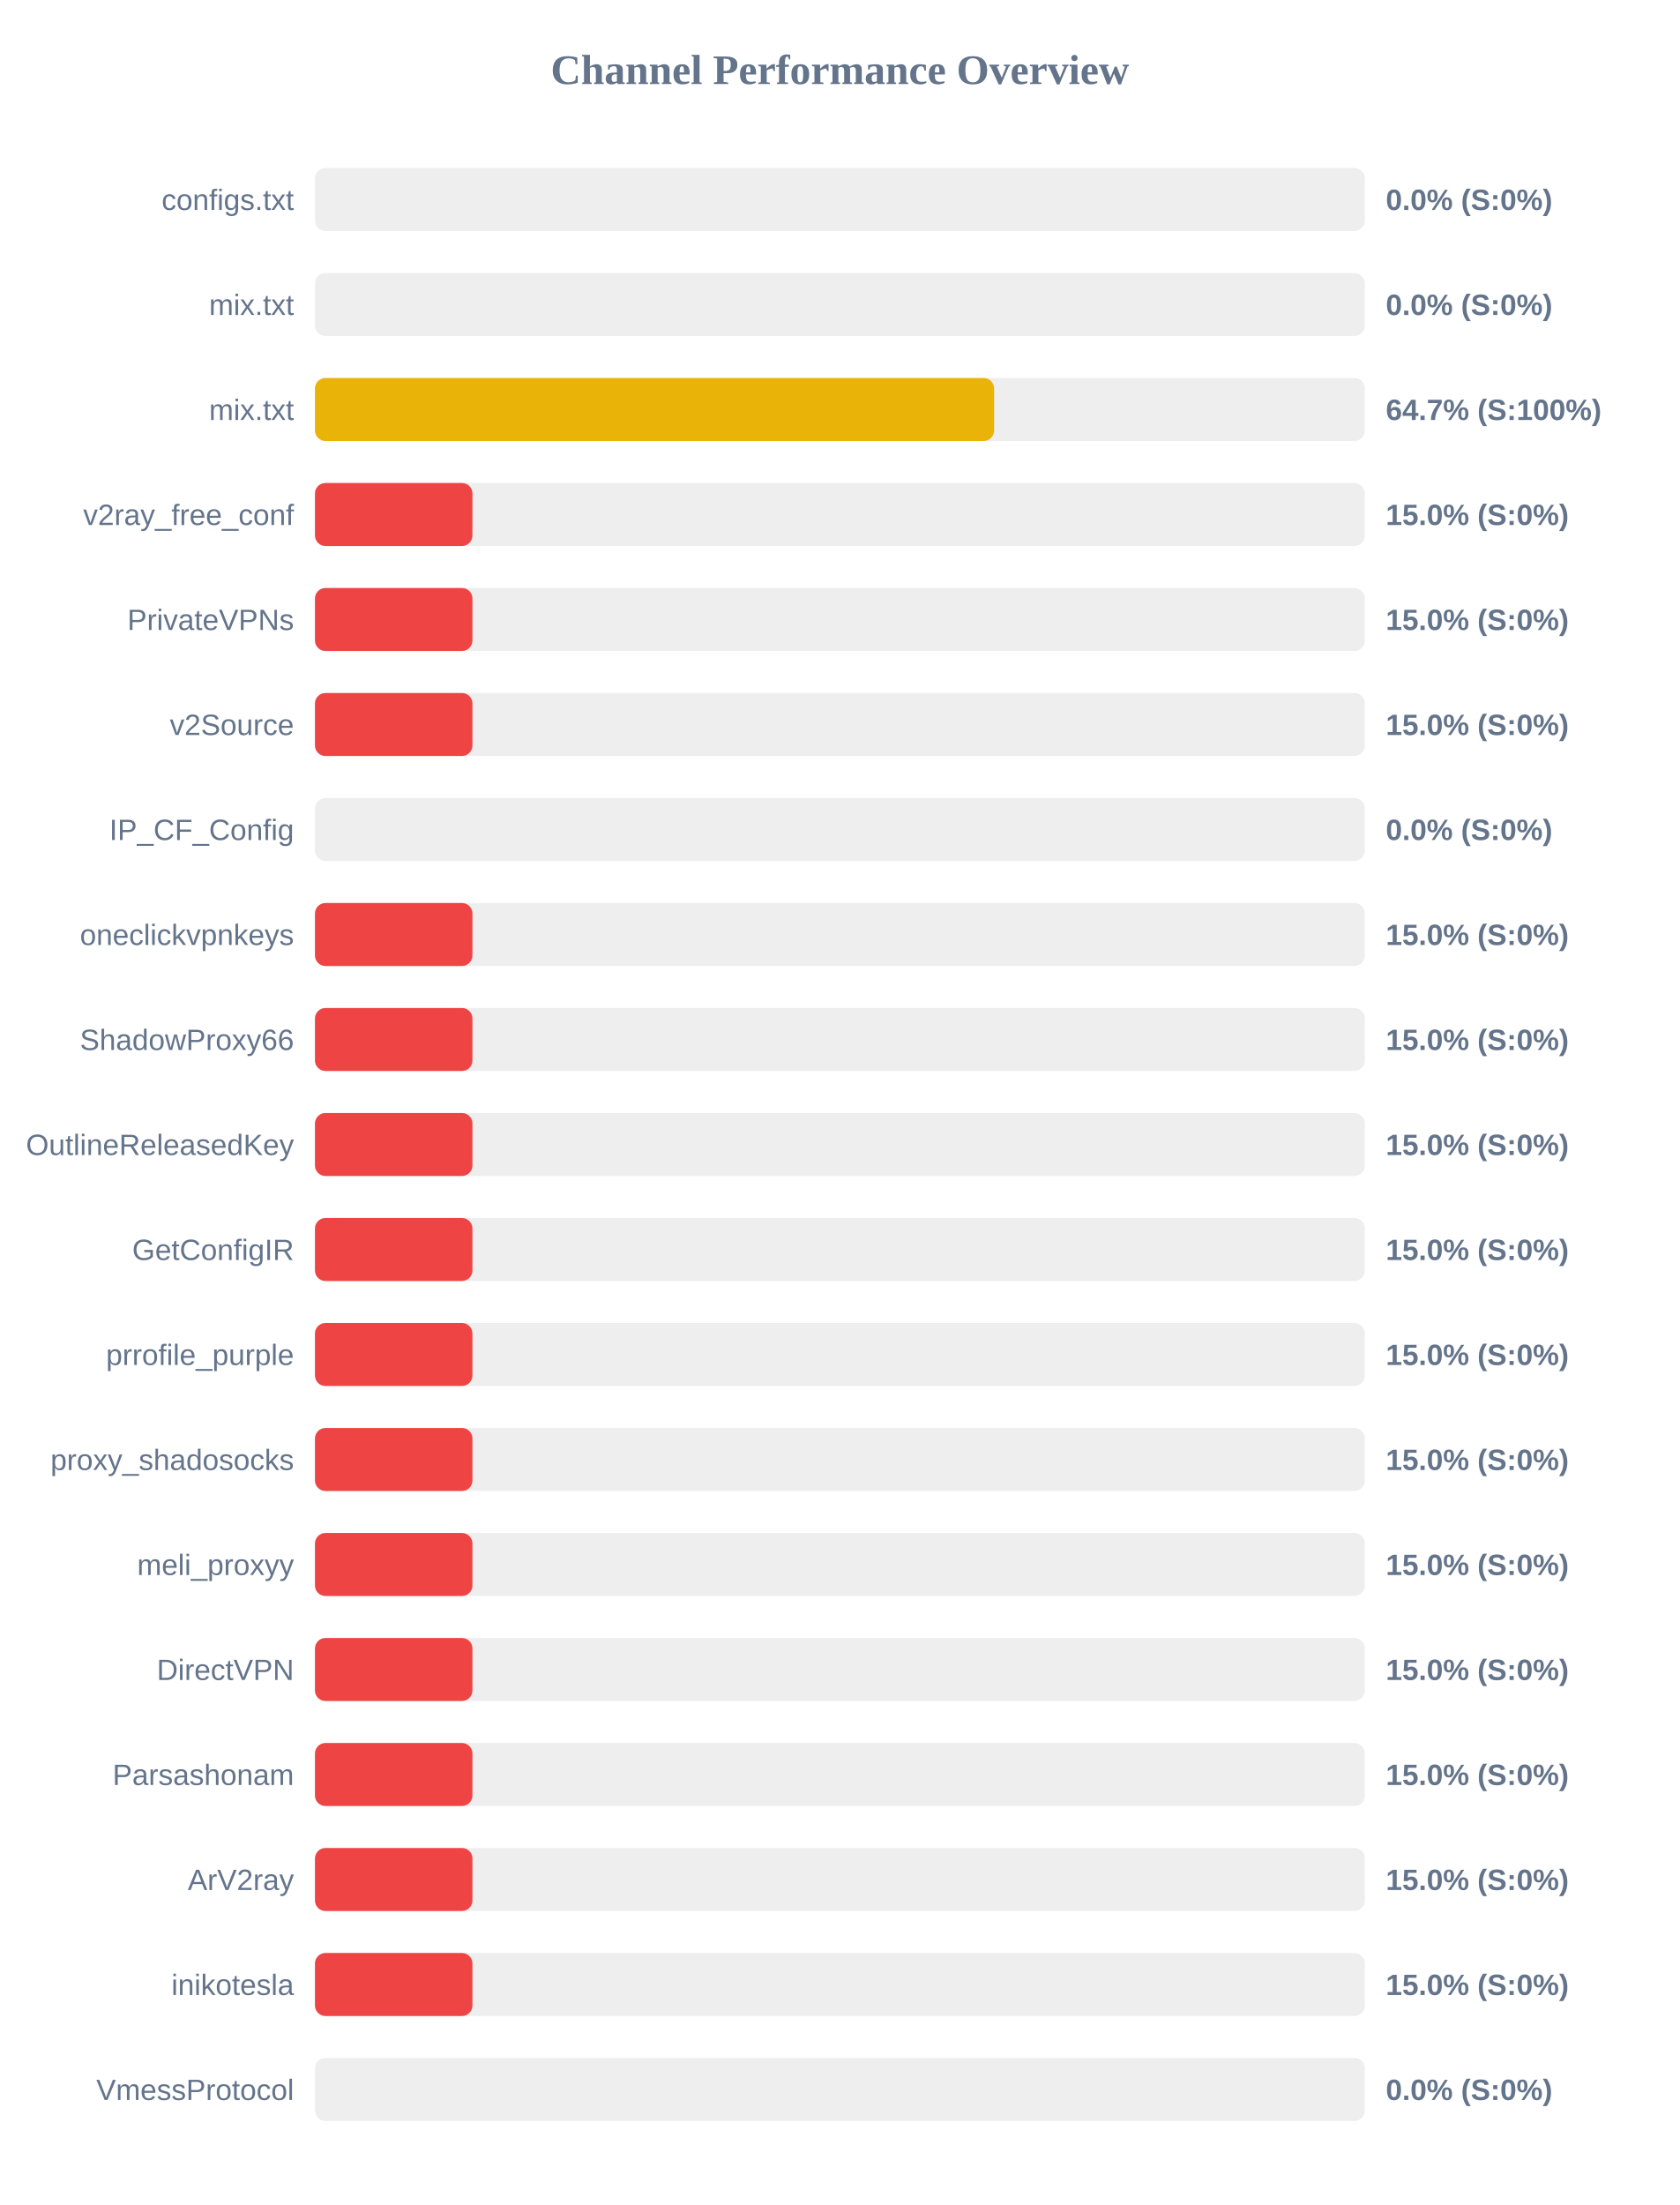
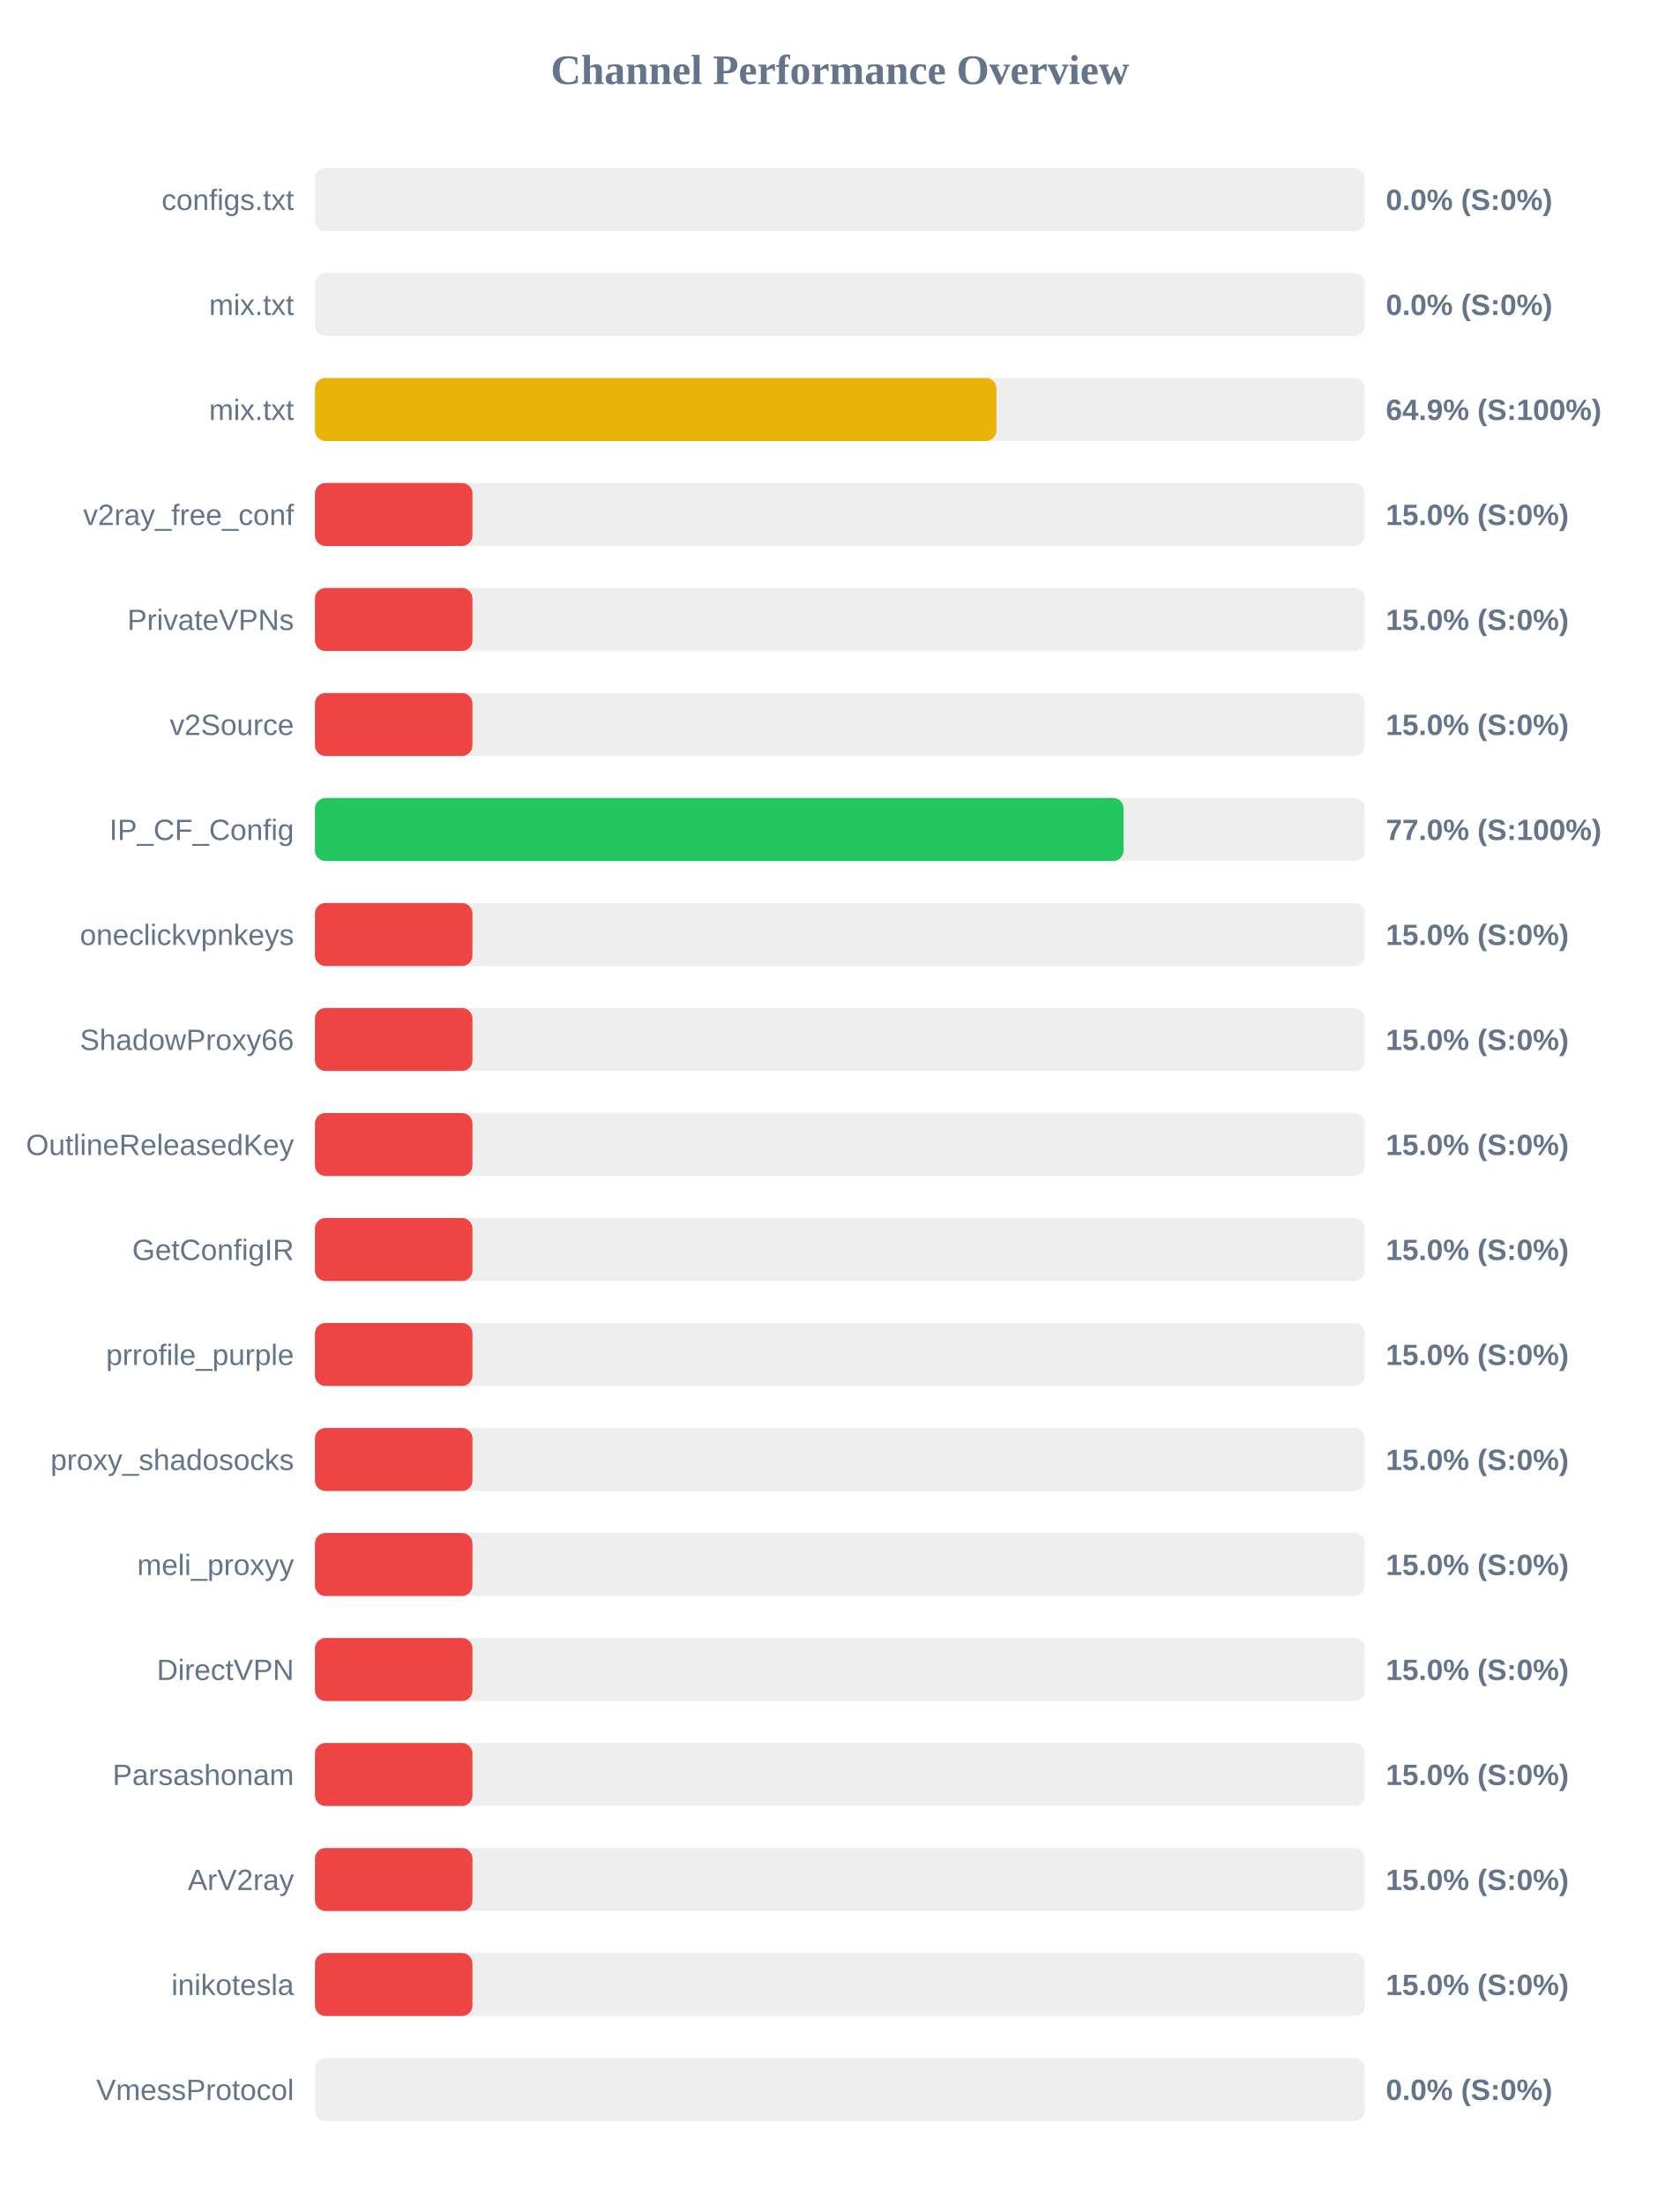
<svg xmlns="http://www.w3.org/2000/svg" width="800" height="1050" version="1.1">
  <style>
        .row { font: 14px Arial; fill: #64748b; }
        .score { font: bold 14px Arial; fill: #64748b; }
    </style>
  <text x="400" y="40" text-anchor="middle" font-size="20px" font-weight="bold" fill="#64748b">Channel Performance Overview</text>
  <rect x="150" y="80" width="500" height="30" fill="#eee" rx="5" />
  <rect x="150" y="80" width="0.0" height="30" fill="#ef4444" rx="5" />
  <text x="140" y="100" text-anchor="end" class="row">configs.txt</text>
  <text x="660" y="100" text-anchor="start" class="score">0.0% (S:0%)</text>
  <rect x="150" y="130" width="500" height="30" fill="#eee" rx="5" />
  <rect x="150" y="130" width="0.0" height="30" fill="#ef4444" rx="5" />
  <text x="140" y="150" text-anchor="end" class="row">mix.txt</text>
  <text x="660" y="150" text-anchor="start" class="score">0.0% (S:0%)</text>
  <rect x="150" y="180" width="500" height="30" fill="#eee" rx="5" />
-   <rect x="150" y="180" width="323.45" height="30" fill="#eab308" rx="5" />
+   <rect x="150" y="180" width="324.55" height="30" fill="#eab308" rx="5" />
  <text x="140" y="200" text-anchor="end" class="row">mix.txt</text>
-   <text x="660" y="200" text-anchor="start" class="score">64.7% (S:100%)</text>
+   <text x="660" y="200" text-anchor="start" class="score">64.9% (S:100%)</text>
  <rect x="150" y="230" width="500" height="30" fill="#eee" rx="5" />
  <rect x="150" y="230" width="75.0" height="30" fill="#ef4444" rx="5" />
  <text x="140" y="250" text-anchor="end" class="row">v2ray_free_conf</text>
  <text x="660" y="250" text-anchor="start" class="score">15.0% (S:0%)</text>
  <rect x="150" y="280" width="500" height="30" fill="#eee" rx="5" />
  <rect x="150" y="280" width="75.0" height="30" fill="#ef4444" rx="5" />
  <text x="140" y="300" text-anchor="end" class="row">PrivateVPNs</text>
  <text x="660" y="300" text-anchor="start" class="score">15.0% (S:0%)</text>
  <rect x="150" y="330" width="500" height="30" fill="#eee" rx="5" />
  <rect x="150" y="330" width="75.0" height="30" fill="#ef4444" rx="5" />
  <text x="140" y="350" text-anchor="end" class="row">v2Source</text>
  <text x="660" y="350" text-anchor="start" class="score">15.0% (S:0%)</text>
  <rect x="150" y="380" width="500" height="30" fill="#eee" rx="5" />
-   <rect x="150" y="380" width="0.0" height="30" fill="#ef4444" rx="5" />
+   <rect x="150" y="380" width="385.1" height="30" fill="#22c55e" rx="5" />
  <text x="140" y="400" text-anchor="end" class="row">IP_CF_Config</text>
-   <text x="660" y="400" text-anchor="start" class="score">0.0% (S:0%)</text>
+   <text x="660" y="400" text-anchor="start" class="score">77.0% (S:100%)</text>
  <rect x="150" y="430" width="500" height="30" fill="#eee" rx="5" />
  <rect x="150" y="430" width="75.0" height="30" fill="#ef4444" rx="5" />
  <text x="140" y="450" text-anchor="end" class="row">oneclickvpnkeys</text>
  <text x="660" y="450" text-anchor="start" class="score">15.0% (S:0%)</text>
  <rect x="150" y="480" width="500" height="30" fill="#eee" rx="5" />
  <rect x="150" y="480" width="75.0" height="30" fill="#ef4444" rx="5" />
  <text x="140" y="500" text-anchor="end" class="row">ShadowProxy66</text>
  <text x="660" y="500" text-anchor="start" class="score">15.0% (S:0%)</text>
  <rect x="150" y="530" width="500" height="30" fill="#eee" rx="5" />
  <rect x="150" y="530" width="75.0" height="30" fill="#ef4444" rx="5" />
  <text x="140" y="550" text-anchor="end" class="row">OutlineReleasedKey</text>
  <text x="660" y="550" text-anchor="start" class="score">15.0% (S:0%)</text>
  <rect x="150" y="580" width="500" height="30" fill="#eee" rx="5" />
  <rect x="150" y="580" width="75.0" height="30" fill="#ef4444" rx="5" />
  <text x="140" y="600" text-anchor="end" class="row">GetConfigIR</text>
  <text x="660" y="600" text-anchor="start" class="score">15.0% (S:0%)</text>
  <rect x="150" y="630" width="500" height="30" fill="#eee" rx="5" />
  <rect x="150" y="630" width="75.0" height="30" fill="#ef4444" rx="5" />
  <text x="140" y="650" text-anchor="end" class="row">prrofile_purple</text>
  <text x="660" y="650" text-anchor="start" class="score">15.0% (S:0%)</text>
  <rect x="150" y="680" width="500" height="30" fill="#eee" rx="5" />
  <rect x="150" y="680" width="75.0" height="30" fill="#ef4444" rx="5" />
  <text x="140" y="700" text-anchor="end" class="row">proxy_shadosocks</text>
  <text x="660" y="700" text-anchor="start" class="score">15.0% (S:0%)</text>
  <rect x="150" y="730" width="500" height="30" fill="#eee" rx="5" />
  <rect x="150" y="730" width="75.0" height="30" fill="#ef4444" rx="5" />
  <text x="140" y="750" text-anchor="end" class="row">meli_proxyy</text>
  <text x="660" y="750" text-anchor="start" class="score">15.0% (S:0%)</text>
  <rect x="150" y="780" width="500" height="30" fill="#eee" rx="5" />
  <rect x="150" y="780" width="75.0" height="30" fill="#ef4444" rx="5" />
  <text x="140" y="800" text-anchor="end" class="row">DirectVPN</text>
  <text x="660" y="800" text-anchor="start" class="score">15.0% (S:0%)</text>
  <rect x="150" y="830" width="500" height="30" fill="#eee" rx="5" />
  <rect x="150" y="830" width="75.0" height="30" fill="#ef4444" rx="5" />
  <text x="140" y="850" text-anchor="end" class="row">Parsashonam</text>
  <text x="660" y="850" text-anchor="start" class="score">15.0% (S:0%)</text>
  <rect x="150" y="880" width="500" height="30" fill="#eee" rx="5" />
  <rect x="150" y="880" width="75.0" height="30" fill="#ef4444" rx="5" />
  <text x="140" y="900" text-anchor="end" class="row">ArV2ray</text>
  <text x="660" y="900" text-anchor="start" class="score">15.0% (S:0%)</text>
  <rect x="150" y="930" width="500" height="30" fill="#eee" rx="5" />
  <rect x="150" y="930" width="75.0" height="30" fill="#ef4444" rx="5" />
  <text x="140" y="950" text-anchor="end" class="row">inikotesla</text>
  <text x="660" y="950" text-anchor="start" class="score">15.0% (S:0%)</text>
  <rect x="150" y="980" width="500" height="30" fill="#eee" rx="5" />
  <rect x="150" y="980" width="0.0" height="30" fill="#ef4444" rx="5" />
  <text x="140" y="1000" text-anchor="end" class="row">VmessProtocol</text>
  <text x="660" y="1000" text-anchor="start" class="score">0.0% (S:0%)</text>
</svg>
